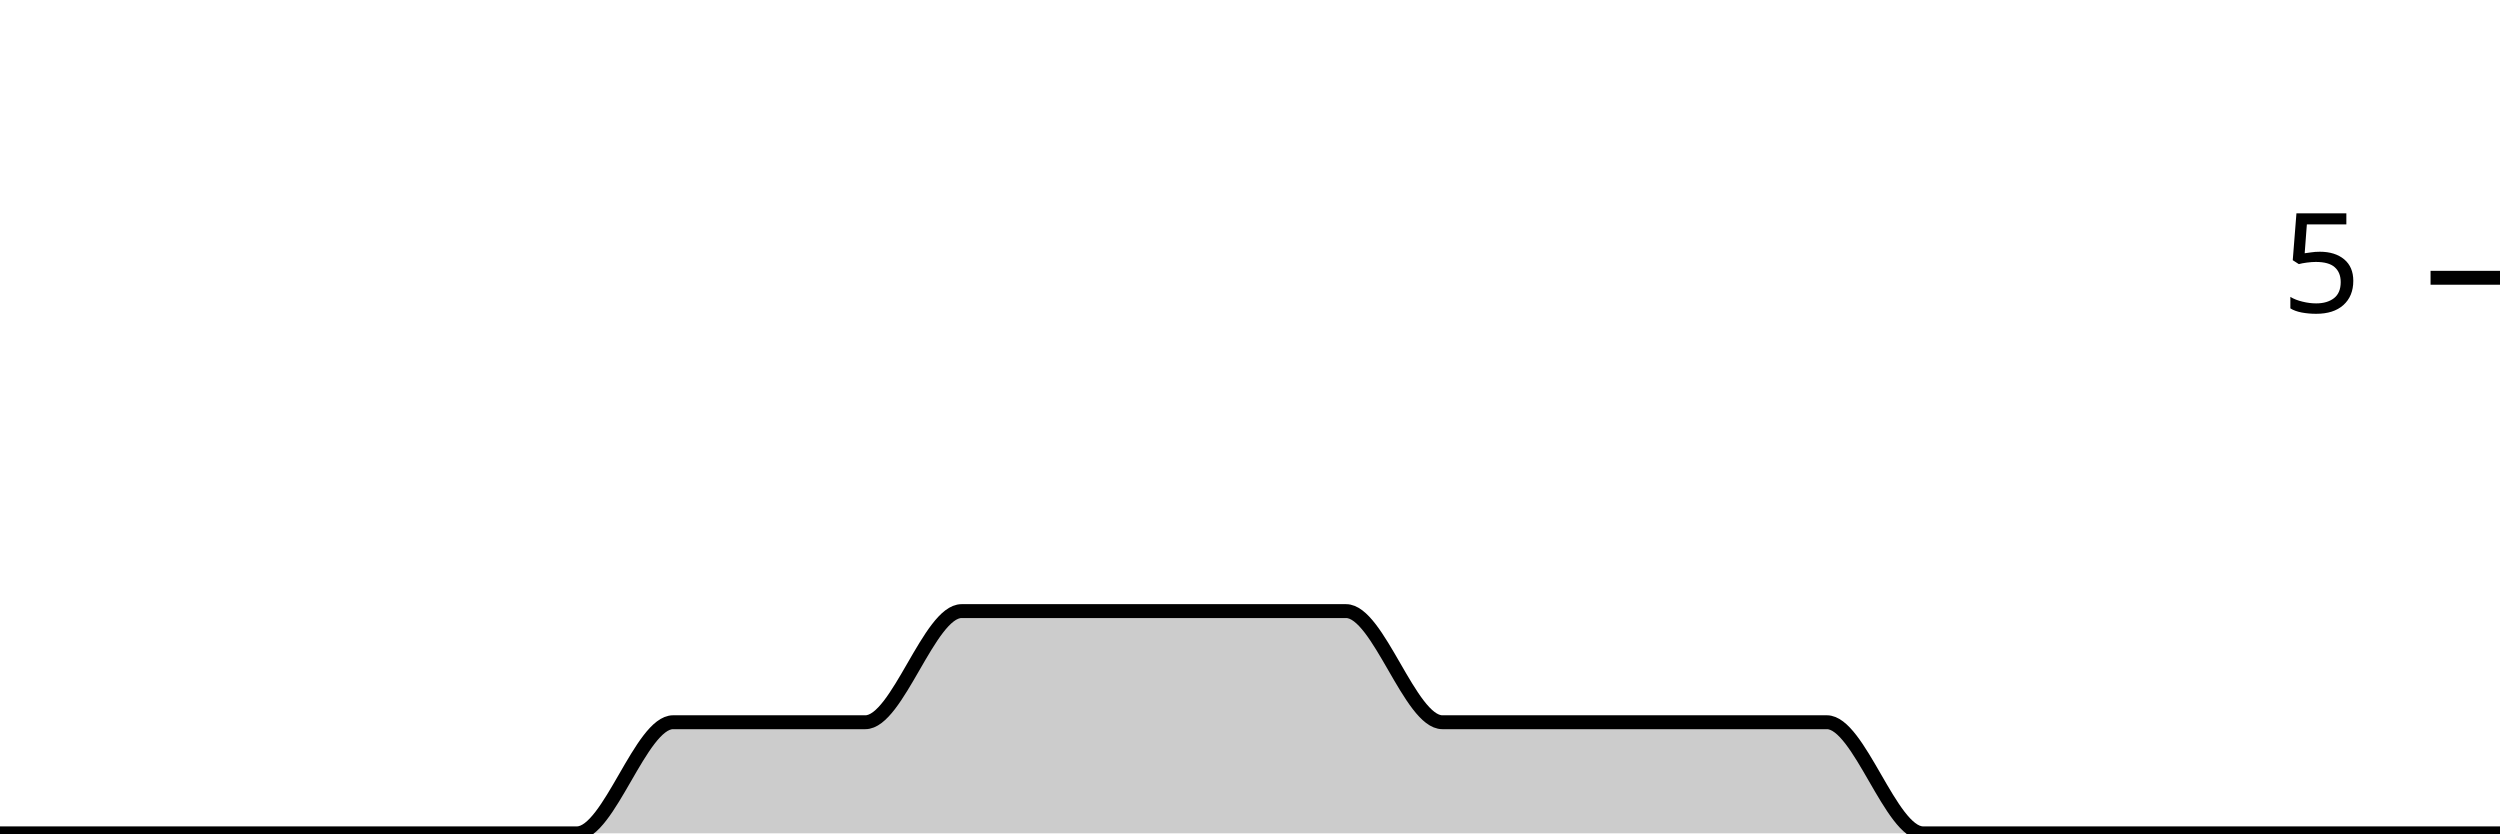
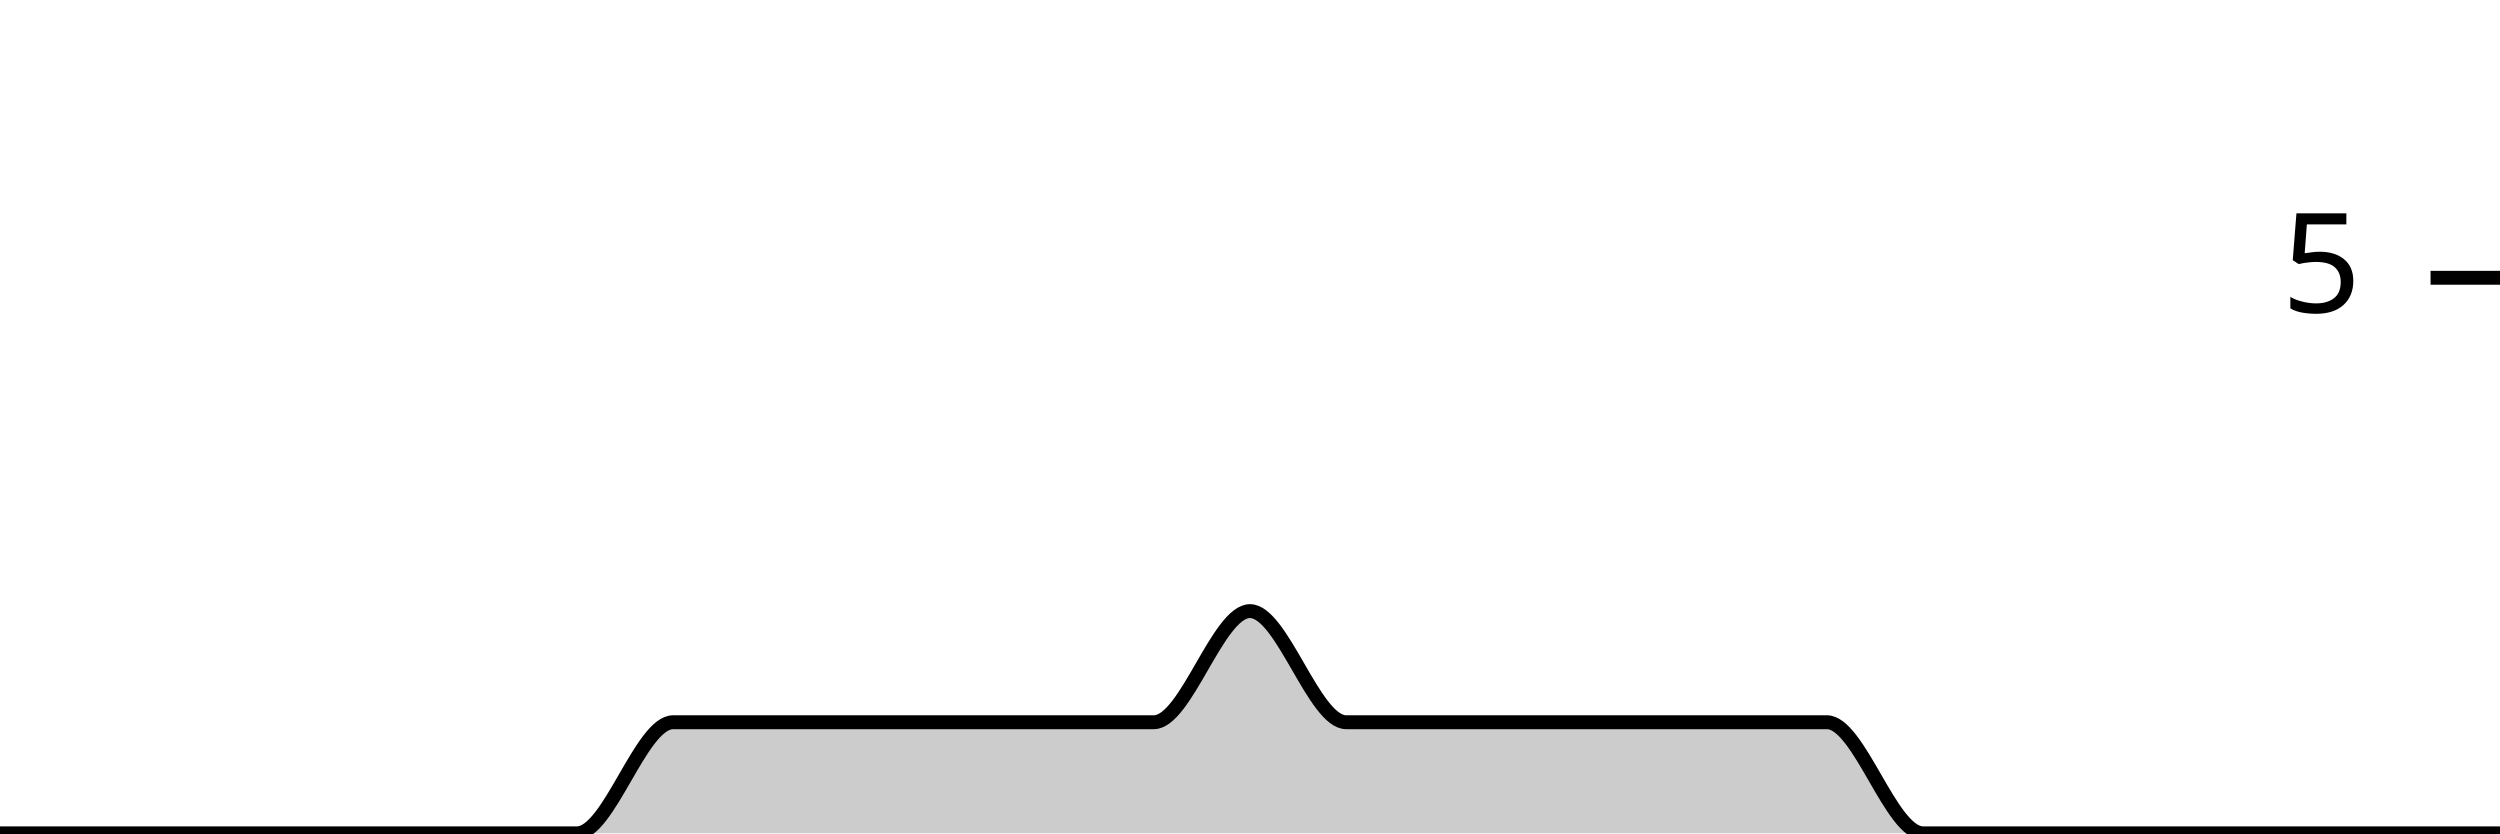
<svg xmlns="http://www.w3.org/2000/svg" viewBox="0 0 180 60">
  <g transform="translate(0,20)">
-     <path class="area" fill="rgba(0, 0, 0, 0.2)" d="M0,40C2.308,40,4.615,40,6.923,40C9.231,40,11.538,40,13.846,40C16.154,40,18.462,40,20.769,40C23.077,40,25.385,40,27.692,40C30,40,32.308,40,34.615,40C36.923,40,39.231,40,41.538,40C43.846,40,46.154,32,48.462,32C50.769,32,53.077,32,55.385,32C57.692,32,60,32,62.308,32C64.615,32,66.923,24,69.231,24C71.538,24,73.846,24,76.154,24C78.462,24,80.769,24,83.077,24C85.385,24,87.692,24,90,24C92.308,24,94.615,24,96.923,24C99.231,24,101.538,32,103.846,32C106.154,32,108.462,32,110.769,32C113.077,32,115.385,32,117.692,32C120,32,122.308,32,124.615,32C126.923,32,129.231,32,131.538,32C133.846,32,136.154,40,138.462,40C140.769,40,143.077,40,145.385,40C147.692,40,150,40,152.308,40C154.615,40,156.923,40,159.231,40C161.538,40,163.846,40,166.154,40C168.462,40,170.769,40,173.077,40C175.385,40,177.692,40,180,40L180,40C177.692,40,175.385,40,173.077,40C170.769,40,168.462,40,166.154,40C163.846,40,161.538,40,159.231,40C156.923,40,154.615,40,152.308,40C150,40,147.692,40,145.385,40C143.077,40,140.769,40,138.462,40C136.154,40,133.846,40,131.538,40C129.231,40,126.923,40,124.615,40C122.308,40,120,40,117.692,40C115.385,40,113.077,40,110.769,40C108.462,40,106.154,40,103.846,40C101.538,40,99.231,40,96.923,40C94.615,40,92.308,40,90,40C87.692,40,85.385,40,83.077,40C80.769,40,78.462,40,76.154,40C73.846,40,71.538,40,69.231,40C66.923,40,64.615,40,62.308,40C60,40,57.692,40,55.385,40C53.077,40,50.769,40,48.462,40C46.154,40,43.846,40,41.538,40C39.231,40,36.923,40,34.615,40C32.308,40,30,40,27.692,40C25.385,40,23.077,40,20.769,40C18.462,40,16.154,40,13.846,40C11.538,40,9.231,40,6.923,40C4.615,40,2.308,40,0,40Z" />
-     <path class="line" stroke="black" fill="none" d="M0,40C2.308,40,4.615,40,6.923,40C9.231,40,11.538,40,13.846,40C16.154,40,18.462,40,20.769,40C23.077,40,25.385,40,27.692,40C30,40,32.308,40,34.615,40C36.923,40,39.231,40,41.538,40C43.846,40,46.154,32,48.462,32C50.769,32,53.077,32,55.385,32C57.692,32,60,32,62.308,32C64.615,32,66.923,24,69.231,24C71.538,24,73.846,24,76.154,24C78.462,24,80.769,24,83.077,24C85.385,24,87.692,24,90,24C92.308,24,94.615,24,96.923,24C99.231,24,101.538,32,103.846,32C106.154,32,108.462,32,110.769,32C113.077,32,115.385,32,117.692,32C120,32,122.308,32,124.615,32C126.923,32,129.231,32,131.538,32C133.846,32,136.154,40,138.462,40C140.769,40,143.077,40,145.385,40C147.692,40,150,40,152.308,40C154.615,40,156.923,40,159.231,40C161.538,40,163.846,40,166.154,40C168.462,40,170.769,40,173.077,40C175.385,40,177.692,40,180,40" />
+     <path class="area" fill="rgba(0, 0, 0, 0.2)" d="M0,40C2.308,40,4.615,40,6.923,40C9.231,40,11.538,40,13.846,40C16.154,40,18.462,40,20.769,40C23.077,40,25.385,40,27.692,40C30,40,32.308,40,34.615,40C36.923,40,39.231,40,41.538,40C43.846,40,46.154,32,48.462,32C50.769,32,53.077,32,55.385,32C57.692,32,60,32,62.308,32C64.615,32,66.923,32,69.231,32C71.538,32,73.846,32,76.154,32C78.462,32,80.769,32,83.077,32C85.385,32,87.692,24,90,24C92.308,24,94.615,32,96.923,32C99.231,32,101.538,32,103.846,32C106.154,32,108.462,32,110.769,32C113.077,32,115.385,32,117.692,32C120,32,122.308,32,124.615,32C126.923,32,129.231,32,131.538,32C133.846,32,136.154,40,138.462,40C140.769,40,143.077,40,145.385,40C147.692,40,150,40,152.308,40C154.615,40,156.923,40,159.231,40C161.538,40,163.846,40,166.154,40C168.462,40,170.769,40,173.077,40C175.385,40,177.692,40,180,40L180,40C177.692,40,175.385,40,173.077,40C170.769,40,168.462,40,166.154,40C163.846,40,161.538,40,159.231,40C156.923,40,154.615,40,152.308,40C150,40,147.692,40,145.385,40C143.077,40,140.769,40,138.462,40C136.154,40,133.846,40,131.538,40C129.231,40,126.923,40,124.615,40C122.308,40,120,40,117.692,40C115.385,40,113.077,40,110.769,40C108.462,40,106.154,40,103.846,40C101.538,40,99.231,40,96.923,40C94.615,40,92.308,40,90,40C87.692,40,85.385,40,83.077,40C80.769,40,78.462,40,76.154,40C73.846,40,71.538,40,69.231,40C66.923,40,64.615,40,62.308,40C60,40,57.692,40,55.385,40C53.077,40,50.769,40,48.462,40C46.154,40,43.846,40,41.538,40C39.231,40,36.923,40,34.615,40C32.308,40,30,40,27.692,40C25.385,40,23.077,40,20.769,40C18.462,40,16.154,40,13.846,40C11.538,40,9.231,40,6.923,40C4.615,40,2.308,40,0,40Z" />
+     <path class="line" stroke="black" fill="none" d="M0,40C2.308,40,4.615,40,6.923,40C9.231,40,11.538,40,13.846,40C16.154,40,18.462,40,20.769,40C23.077,40,25.385,40,27.692,40C30,40,32.308,40,34.615,40C36.923,40,39.231,40,41.538,40C43.846,40,46.154,32,48.462,32C50.769,32,53.077,32,55.385,32C57.692,32,60,32,62.308,32C64.615,32,66.923,32,69.231,32C71.538,32,73.846,32,76.154,32C78.462,32,80.769,32,83.077,32C85.385,32,87.692,24,90,24C92.308,24,94.615,32,96.923,32C99.231,32,101.538,32,103.846,32C106.154,32,108.462,32,110.769,32C113.077,32,115.385,32,117.692,32C120,32,122.308,32,124.615,32C126.923,32,129.231,32,131.538,32C133.846,32,136.154,40,138.462,40C140.769,40,143.077,40,145.385,40C147.692,40,150,40,152.308,40C154.615,40,156.923,40,159.231,40C161.538,40,163.846,40,166.154,40C168.462,40,170.769,40,173.077,40C175.385,40,177.692,40,180,40" />
    <path class="axis-ceiling" stroke-width="1" stroke="black" fill="none" d="M175,0L180,0" />
    <text class="axis-ceiling-label" font-family="sans-serif" text-anchor="end" font-size="10px" x="170" y="2.5">5</text>
  </g>
</svg>
